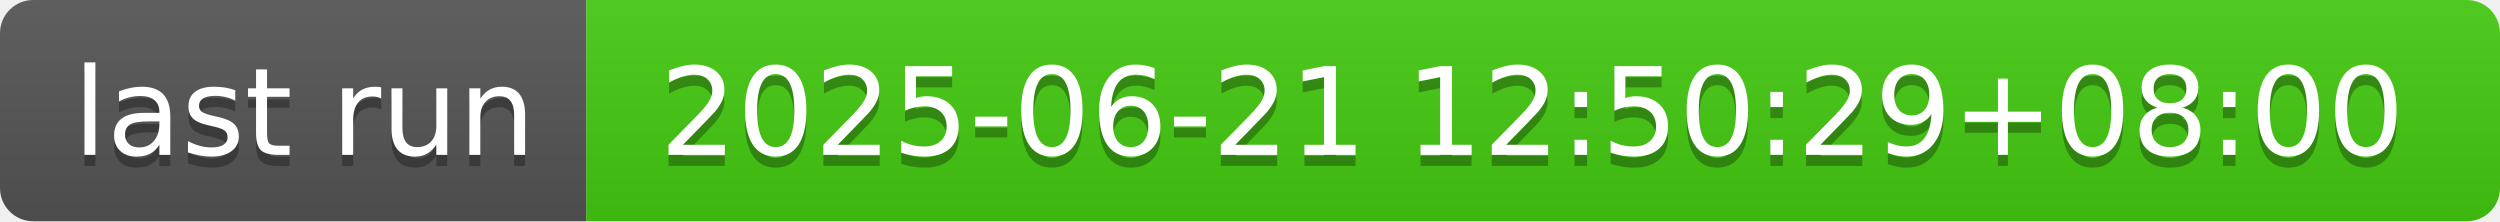
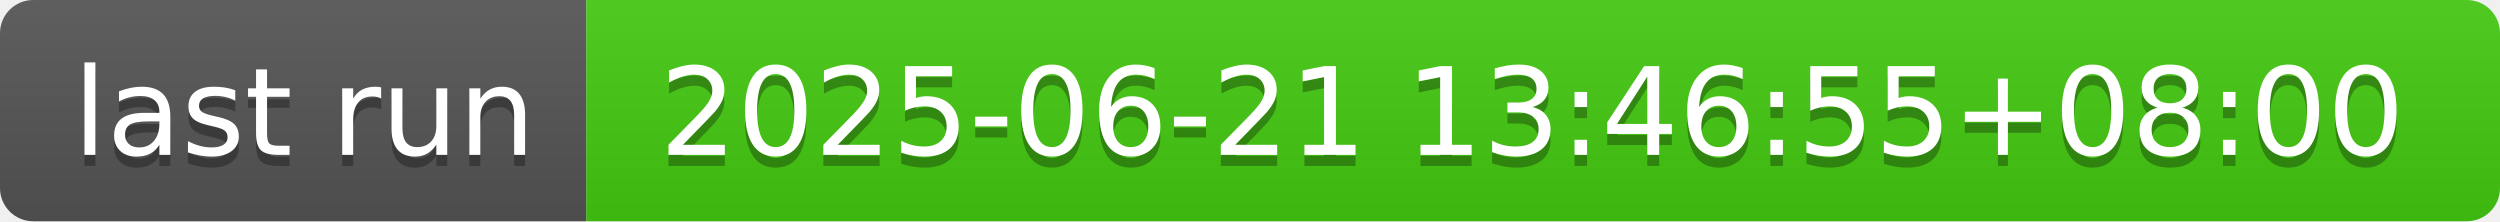
- <svg xmlns="http://www.w3.org/2000/svg" width="226" height="20" role="img" aria-label="last run: 2025-06-21 12:50:29+08:00">
+ <svg xmlns="http://www.w3.org/2000/svg" width="226" height="20" role="img" aria-label="last run: 2025-06-21 13:46:55+08:00">
  <linearGradient id="s" x2="0" y2="100%">
    <stop offset="0" stop-color="#bbb" stop-opacity=".1" />
    <stop offset="1" stop-opacity=".1" />
  </linearGradient>
  <clipPath id="r">
    <rect width="226" height="20" rx="3" fill="#fff" />
  </clipPath>
  <g clip-path="url(#r)">
    <rect width="53" height="20" fill="#555" />
    <rect x="53" width="173" height="20" fill="#4c1" />
    <rect width="226" height="20" fill="url(#s)" />
  </g>
  <g fill="#fff" text-anchor="middle" font-family="Verdana,Geneva,DejaVu Sans,sans-serif" text-rendering="geometricPrecision" font-size="110">
    <text aria-hidden="true" x="275" y="150" fill="#010101" fill-opacity=".3" transform="scale(.1)" textLength="430">last run</text>
    <text x="275" y="140" transform="scale(.1)" fill="#fff" textLength="430">last run</text>
-     <text aria-hidden="true" x="1385" y="150" fill="#010101" fill-opacity=".3" transform="scale(.1)" textLength="1630">2025-06-21 12:50:29+08:00</text>
-     <text x="1385" y="140" transform="scale(.1)" fill="#fff" textLength="1630">2025-06-21 12:50:29+08:00</text>
+     <text aria-hidden="true" x="1385" y="150" fill="#010101" fill-opacity=".3" transform="scale(.1)" textLength="1630">2025-06-21 13:46:55+08:00</text>
+     <text x="1385" y="140" transform="scale(.1)" fill="#fff" textLength="1630">2025-06-21 13:46:55+08:00</text>
  </g>
</svg>
